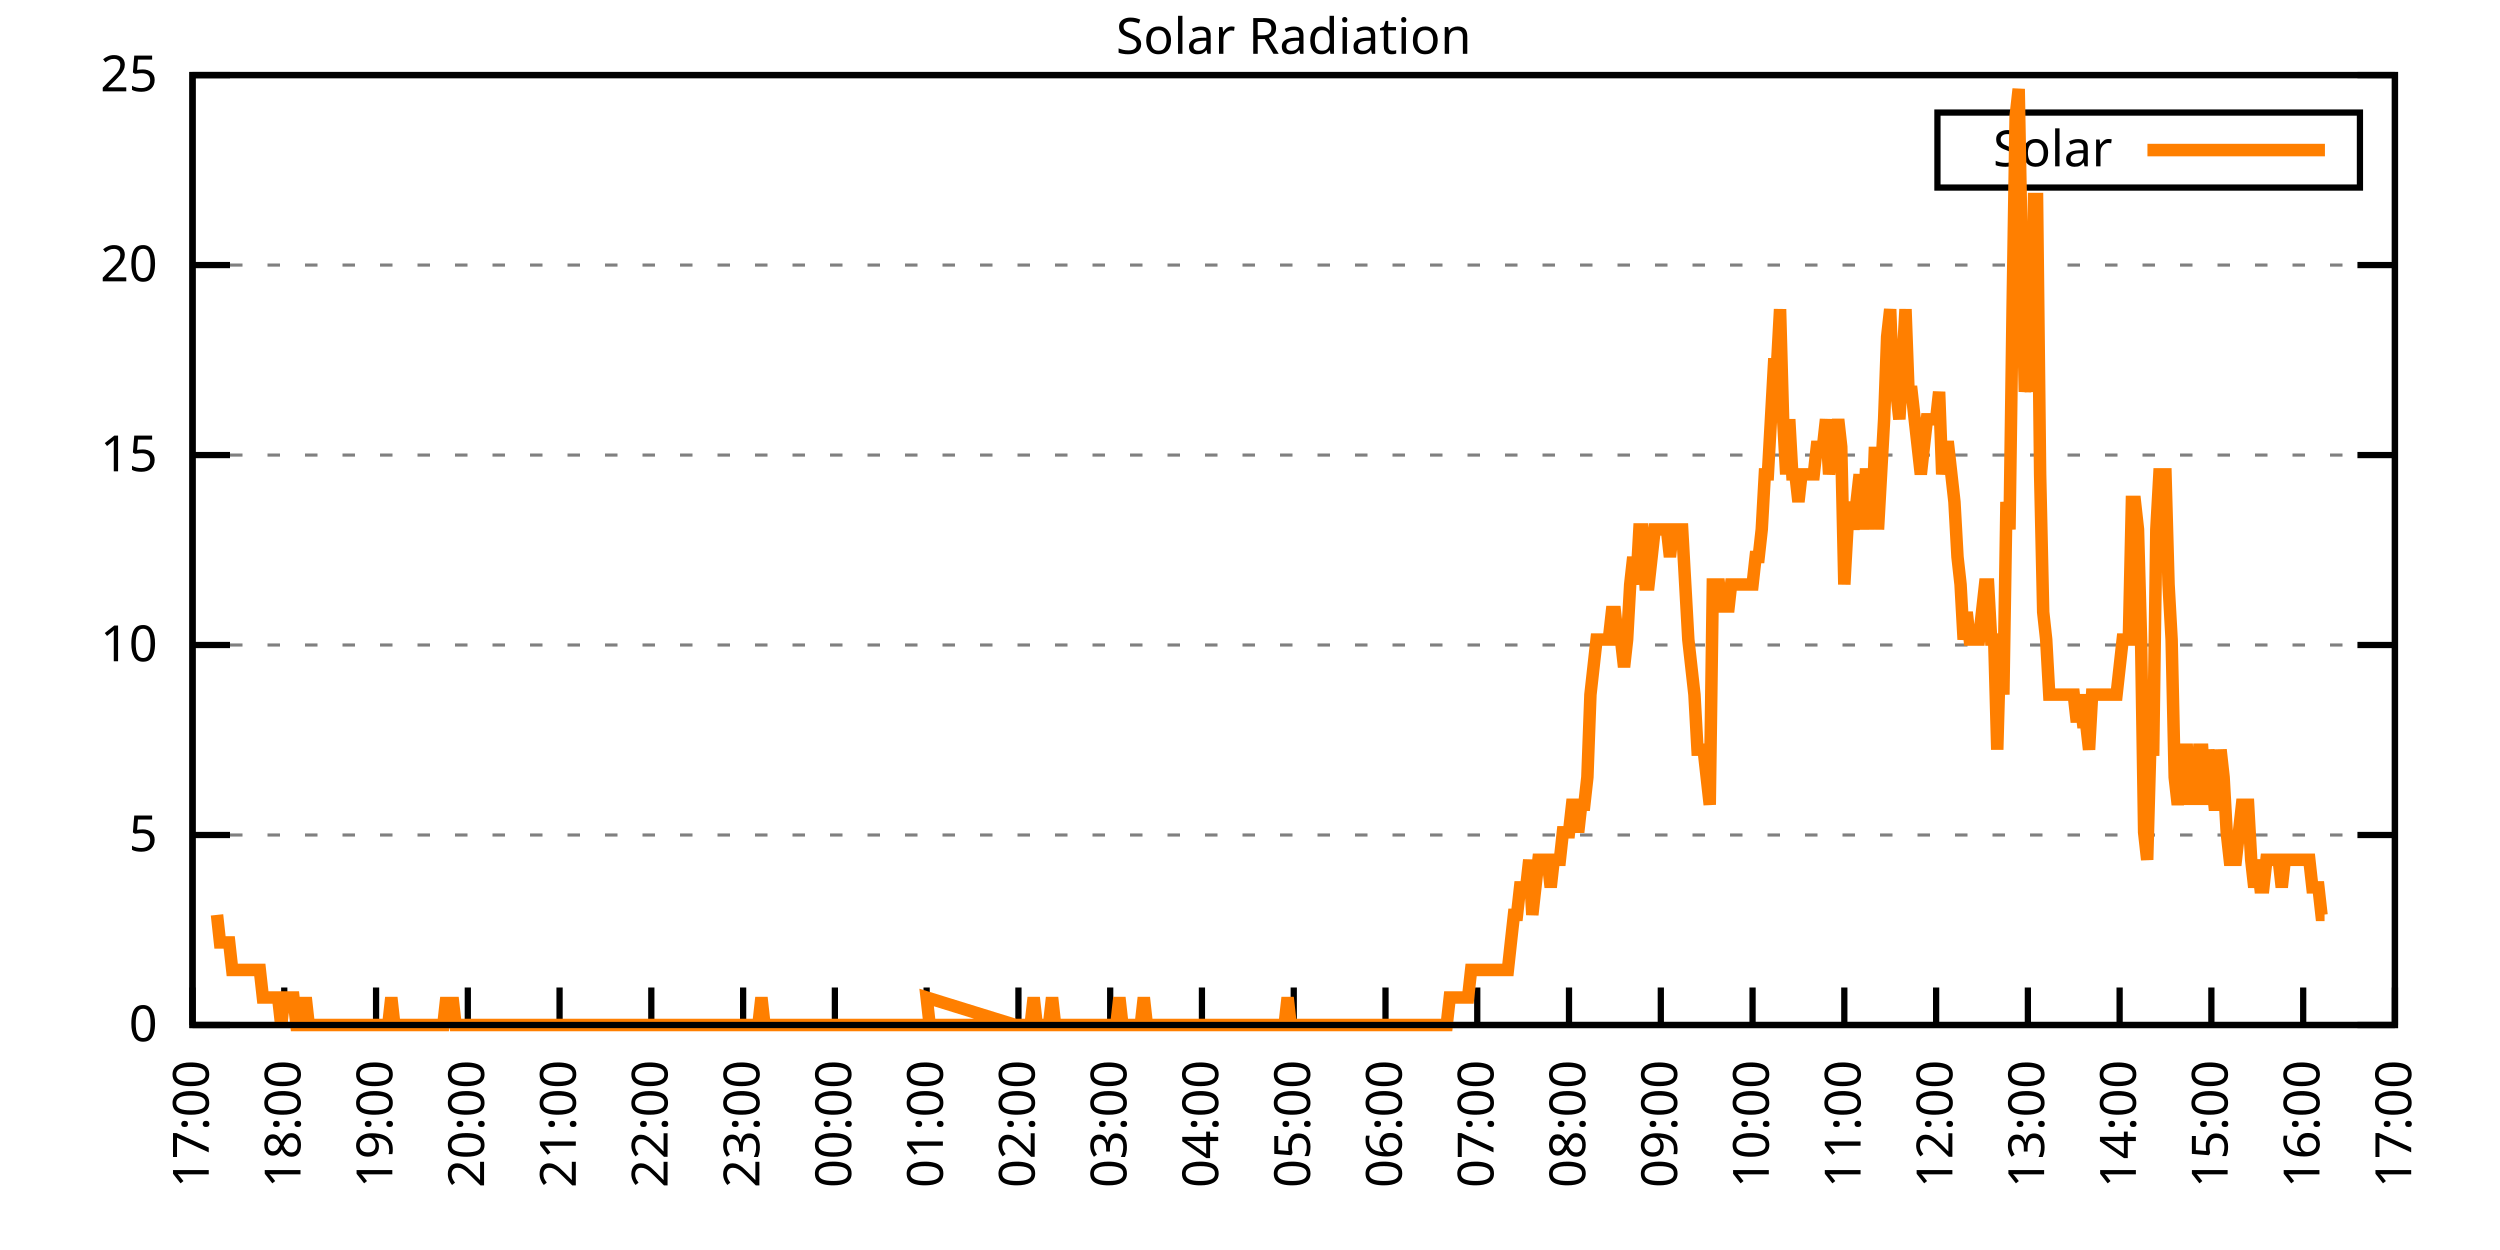
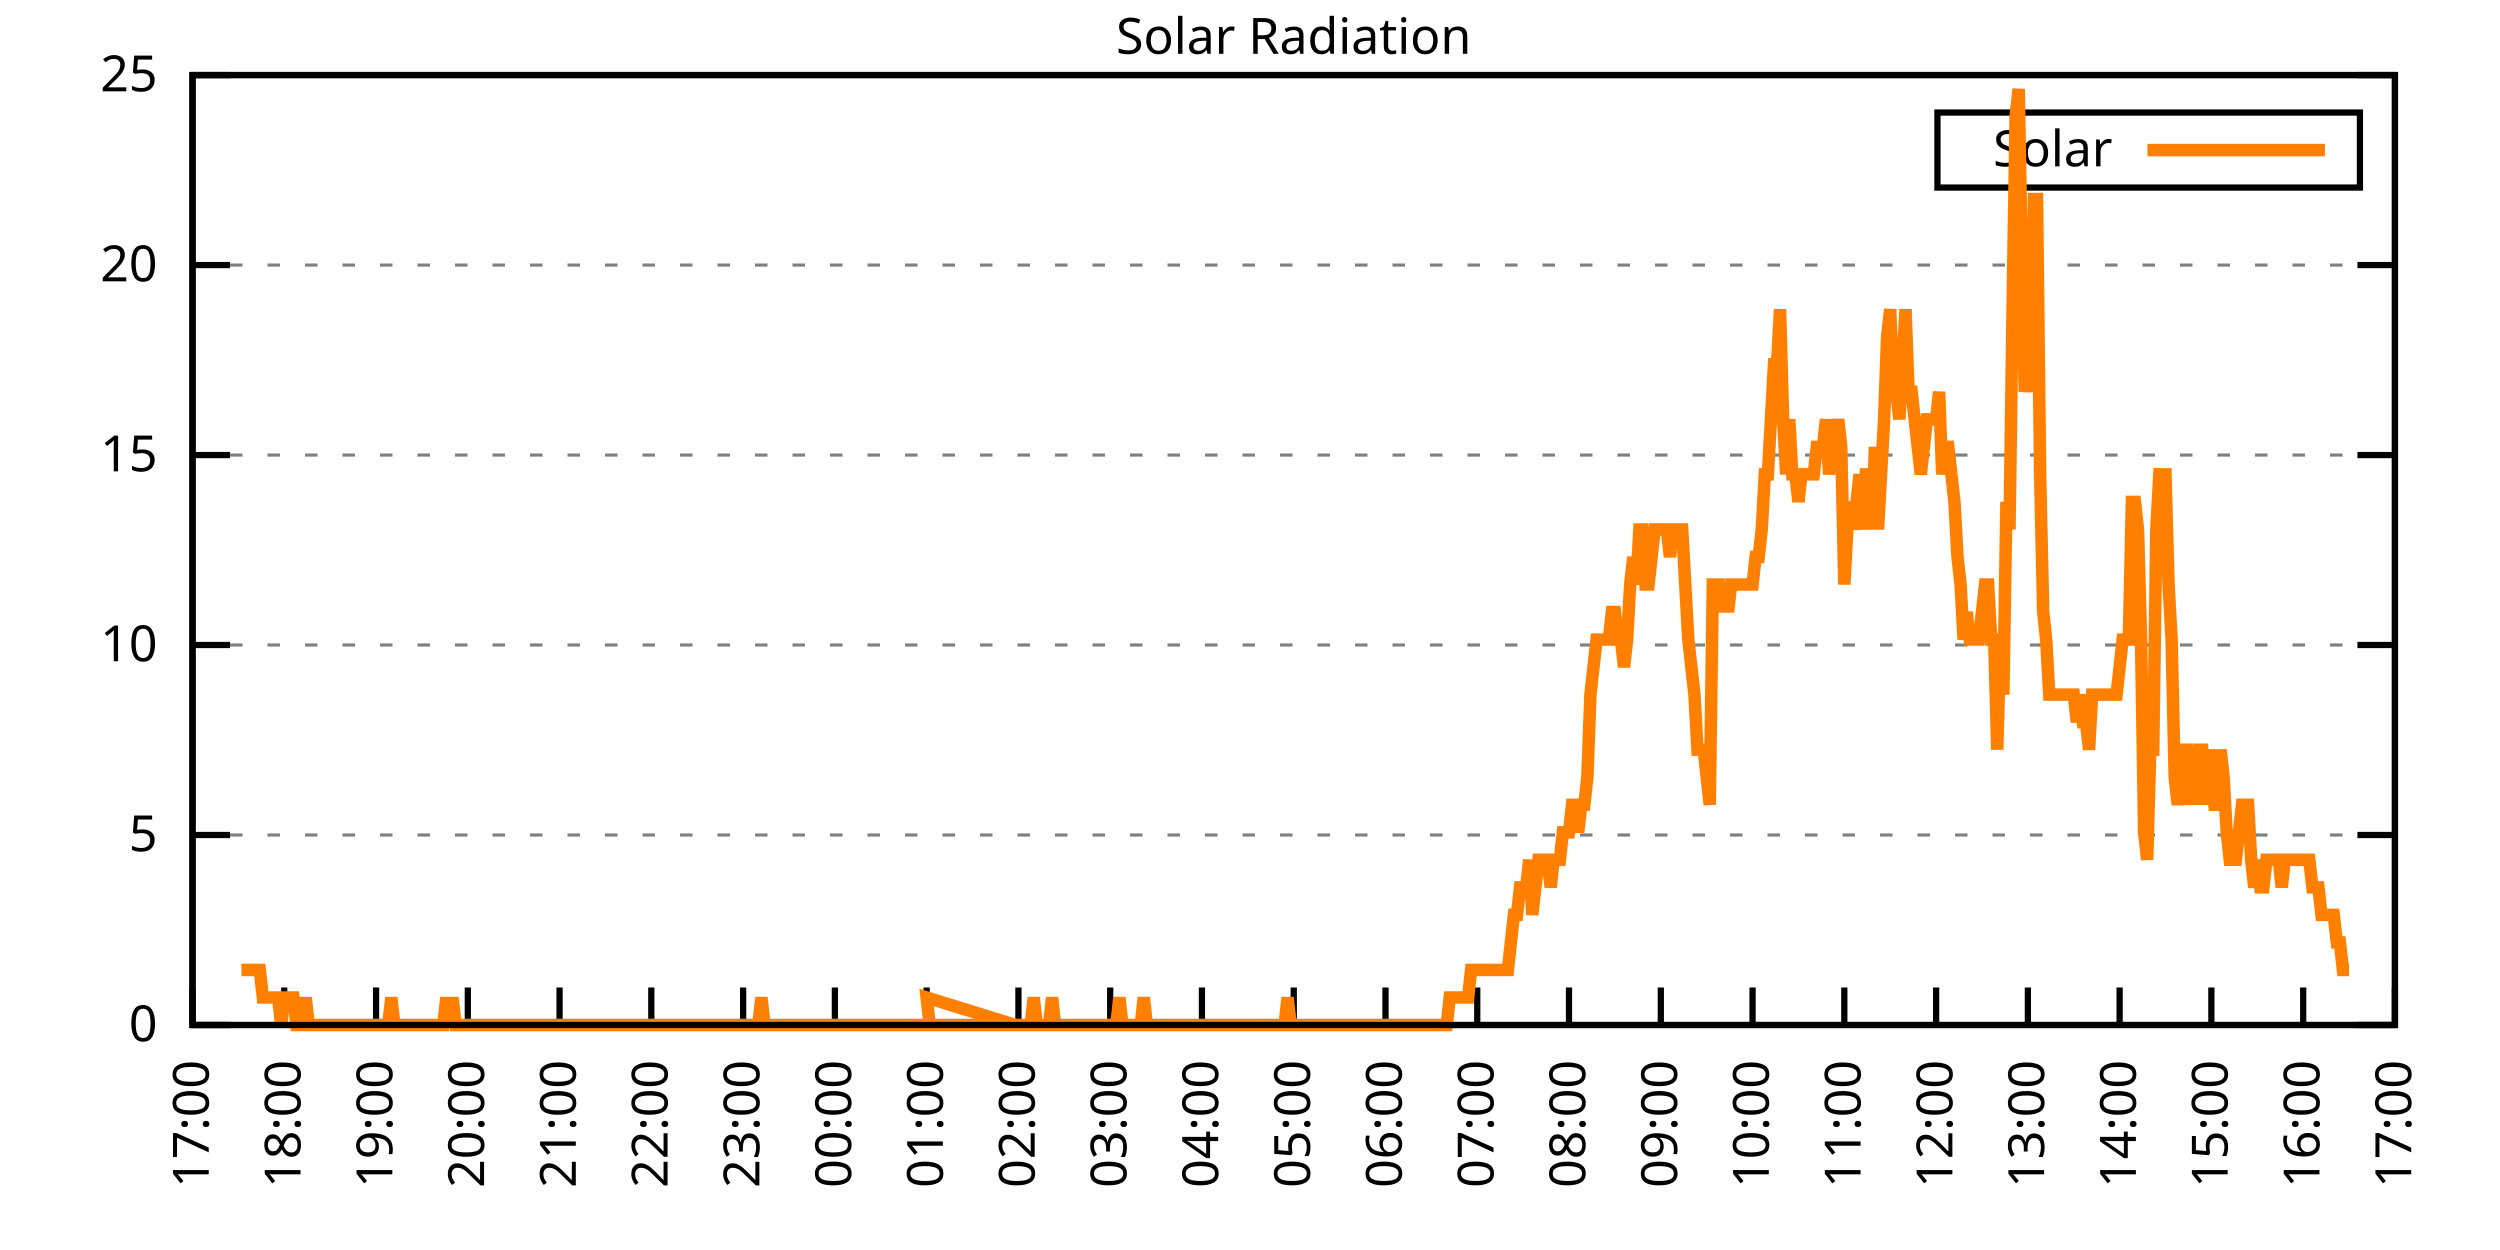
<svg xmlns="http://www.w3.org/2000/svg" xmlns:xlink="http://www.w3.org/1999/xlink" width="400" height="200" viewBox="0 0 400 200">
  <g id="gnuplot_canvas">
    <rect x="0" y="0" width="400" height="200" fill="none" />
    <defs>
      <circle id="gpDot" r="0.5" stroke-width="0.5" stroke="currentColor" />
      <path id="gpPt0" stroke-width="0.333" stroke="currentColor" d="M-1,0 h2 M0,-1 v2" />
      <path id="gpPt1" stroke-width="0.333" stroke="currentColor" d="M-1,-1 L1,1 M1,-1 L-1,1" />
      <path id="gpPt2" stroke-width="0.333" stroke="currentColor" d="M-1,0 L1,0 M0,-1 L0,1 M-1,-1 L1,1 M-1,1 L1,-1" />
      <rect id="gpPt3" stroke-width="0.333" stroke="currentColor" x="-1" y="-1" width="2" height="2" />
      <rect id="gpPt4" stroke-width="0.333" stroke="currentColor" fill="currentColor" x="-1" y="-1" width="2" height="2" />
      <circle id="gpPt5" stroke-width="0.333" stroke="currentColor" cx="0" cy="0" r="1" />
      <use xlink:href="#gpPt5" id="gpPt6" fill="currentColor" stroke="none" />
      <path id="gpPt7" stroke-width="0.333" stroke="currentColor" d="M0,-1.33 L-1.33,0.67 L1.33,0.67 z" />
      <use xlink:href="#gpPt7" id="gpPt8" fill="currentColor" stroke="none" />
      <use xlink:href="#gpPt7" id="gpPt9" stroke="currentColor" transform="rotate(180)" />
      <use xlink:href="#gpPt9" id="gpPt10" fill="currentColor" stroke="none" />
      <use xlink:href="#gpPt3" id="gpPt11" stroke="currentColor" transform="rotate(45)" />
      <use xlink:href="#gpPt11" id="gpPt12" fill="currentColor" stroke="none" />
      <path id="gpPt13" stroke-width="0.333" stroke="currentColor" d="M0,1.330 L1.265,0.411 L0.782,-1.067 L-0.782,-1.076 L-1.265,0.411 z" />
      <use xlink:href="#gpPt13" id="gpPt14" fill="currentColor" stroke="none" />
      <filter id="textbox" filterUnits="objectBoundingBox" x="0" y="0" height="1" width="1">
        <feFlood flood-color="white" flood-opacity="1" result="bgnd" />
        <feComposite in="SourceGraphic" in2="bgnd" operator="atop" />
      </filter>
      <filter id="greybox" filterUnits="objectBoundingBox" x="0" y="0" height="1" width="1">
        <feFlood flood-color="lightgrey" flood-opacity="1" result="grey" />
        <feComposite in="SourceGraphic" in2="grey" operator="atop" />
      </filter>
    </defs>
    <g fill="none" color="white" stroke="currentColor" stroke-width="1.00" stroke-linecap="butt" stroke-linejoin="miter">
</g>
    <g fill="none" color="black" stroke="currentColor" stroke-width="1.00" stroke-linecap="butt" stroke-linejoin="miter">
      <g stroke="none" shape-rendering="crispEdges">
        <polygon fill="rgb(255, 255, 255)" points="30.80,164.00 383.18,164.00 383.18,12.02 30.80,12.02 " />
      </g>
    </g>
    <g fill="none" color="black" stroke="currentColor" stroke-width="1.00" stroke-linecap="butt" stroke-linejoin="miter">
</g>
    <g fill="none" color="black" stroke="black" stroke-width="0.50" stroke-linecap="butt" stroke-linejoin="miter">
</g>
    <g fill="none" color="gray" stroke="currentColor" stroke-width="0.50" stroke-linecap="butt" stroke-linejoin="miter">
      <path stroke="gray" stroke-dasharray="2,4" class="gridline" d="M30.80,164.00 L383.19,164.00  " />
    </g>
    <g fill="none" color="gray" stroke="gray" stroke-width="1.00" stroke-linecap="butt" stroke-linejoin="miter">
</g>
    <g fill="none" color="black" stroke="currentColor" stroke-width="1.00" stroke-linecap="butt" stroke-linejoin="miter">
      <path stroke="black" d="M30.80,164.00 L36.80,164.00 M383.19,164.00 L377.19,164.00  " />
      <g transform="translate(25.20,166.60)" stroke="none" fill="black" font-family="Sans" font-size="8.00" text-anchor="end">
        <text>
          <tspan font-family="Sans"> 0</tspan>
        </text>
      </g>
    </g>
    <g fill="none" color="black" stroke="currentColor" stroke-width="1.00" stroke-linecap="butt" stroke-linejoin="miter">
</g>
    <g fill="none" color="black" stroke="black" stroke-width="0.50" stroke-linecap="butt" stroke-linejoin="miter">
</g>
    <g fill="none" color="gray" stroke="currentColor" stroke-width="0.50" stroke-linecap="butt" stroke-linejoin="miter">
      <path stroke="gray" stroke-dasharray="2,4" class="gridline" d="M30.80,133.60 L383.19,133.60  " />
    </g>
    <g fill="none" color="gray" stroke="gray" stroke-width="1.00" stroke-linecap="butt" stroke-linejoin="miter">
</g>
    <g fill="none" color="black" stroke="currentColor" stroke-width="1.00" stroke-linecap="butt" stroke-linejoin="miter">
      <path stroke="black" d="M30.80,133.60 L36.80,133.60 M383.19,133.60 L377.19,133.60  " />
      <g transform="translate(25.20,136.20)" stroke="none" fill="black" font-family="Sans" font-size="8.00" text-anchor="end">
        <text>
          <tspan font-family="Sans"> 5</tspan>
        </text>
      </g>
    </g>
    <g fill="none" color="black" stroke="currentColor" stroke-width="1.00" stroke-linecap="butt" stroke-linejoin="miter">
</g>
    <g fill="none" color="black" stroke="black" stroke-width="0.50" stroke-linecap="butt" stroke-linejoin="miter">
</g>
    <g fill="none" color="gray" stroke="currentColor" stroke-width="0.50" stroke-linecap="butt" stroke-linejoin="miter">
      <path stroke="gray" stroke-dasharray="2,4" class="gridline" d="M30.80,103.20 L383.19,103.20  " />
    </g>
    <g fill="none" color="gray" stroke="gray" stroke-width="1.00" stroke-linecap="butt" stroke-linejoin="miter">
</g>
    <g fill="none" color="black" stroke="currentColor" stroke-width="1.00" stroke-linecap="butt" stroke-linejoin="miter">
      <path stroke="black" d="M30.80,103.20 L36.80,103.20 M383.19,103.20 L377.19,103.20  " />
      <g transform="translate(25.20,105.80)" stroke="none" fill="black" font-family="Sans" font-size="8.00" text-anchor="end">
        <text>
          <tspan font-family="Sans"> 10</tspan>
        </text>
      </g>
    </g>
    <g fill="none" color="black" stroke="currentColor" stroke-width="1.00" stroke-linecap="butt" stroke-linejoin="miter">
</g>
    <g fill="none" color="black" stroke="black" stroke-width="0.50" stroke-linecap="butt" stroke-linejoin="miter">
</g>
    <g fill="none" color="gray" stroke="currentColor" stroke-width="0.50" stroke-linecap="butt" stroke-linejoin="miter">
      <path stroke="gray" stroke-dasharray="2,4" class="gridline" d="M30.80,72.81 L383.19,72.81  " />
    </g>
    <g fill="none" color="gray" stroke="gray" stroke-width="1.00" stroke-linecap="butt" stroke-linejoin="miter">
</g>
    <g fill="none" color="black" stroke="currentColor" stroke-width="1.00" stroke-linecap="butt" stroke-linejoin="miter">
      <path stroke="black" d="M30.80,72.81 L36.80,72.81 M383.19,72.81 L377.19,72.81  " />
      <g transform="translate(25.20,75.41)" stroke="none" fill="black" font-family="Sans" font-size="8.00" text-anchor="end">
        <text>
          <tspan font-family="Sans"> 15</tspan>
        </text>
      </g>
    </g>
    <g fill="none" color="black" stroke="currentColor" stroke-width="1.00" stroke-linecap="butt" stroke-linejoin="miter">
</g>
    <g fill="none" color="black" stroke="black" stroke-width="0.50" stroke-linecap="butt" stroke-linejoin="miter">
</g>
    <g fill="none" color="gray" stroke="currentColor" stroke-width="0.50" stroke-linecap="butt" stroke-linejoin="miter">
      <path stroke="gray" stroke-dasharray="2,4" class="gridline" d="M30.80,42.41 L383.19,42.41  " />
    </g>
    <g fill="none" color="gray" stroke="gray" stroke-width="1.00" stroke-linecap="butt" stroke-linejoin="miter">
</g>
    <g fill="none" color="black" stroke="currentColor" stroke-width="1.00" stroke-linecap="butt" stroke-linejoin="miter">
      <path stroke="black" d="M30.80,42.41 L36.80,42.41 M383.19,42.41 L377.19,42.41  " />
      <g transform="translate(25.20,45.01)" stroke="none" fill="black" font-family="Sans" font-size="8.00" text-anchor="end">
        <text>
          <tspan font-family="Sans"> 20</tspan>
        </text>
      </g>
    </g>
    <g fill="none" color="black" stroke="currentColor" stroke-width="1.00" stroke-linecap="butt" stroke-linejoin="miter">
</g>
    <g fill="none" color="black" stroke="black" stroke-width="0.50" stroke-linecap="butt" stroke-linejoin="miter">
</g>
    <g fill="none" color="gray" stroke="currentColor" stroke-width="0.50" stroke-linecap="butt" stroke-linejoin="miter">
      <path stroke="gray" stroke-dasharray="2,4" class="gridline" d="M30.80,12.01 L383.19,12.01  " />
    </g>
    <g fill="none" color="gray" stroke="gray" stroke-width="1.00" stroke-linecap="butt" stroke-linejoin="miter">
</g>
    <g fill="none" color="black" stroke="currentColor" stroke-width="1.00" stroke-linecap="butt" stroke-linejoin="miter">
      <path stroke="black" d="M30.80,12.01 L36.80,12.01 M383.19,12.01 L377.19,12.01  " />
      <g transform="translate(25.20,14.61)" stroke="none" fill="black" font-family="Sans" font-size="8.00" text-anchor="end">
        <text>
          <tspan font-family="Sans"> 25</tspan>
        </text>
      </g>
    </g>
    <g fill="none" color="black" stroke="currentColor" stroke-width="1.00" stroke-linecap="butt" stroke-linejoin="miter">
      <path stroke="black" d="M30.80,164.00 L30.80,158.00  " />
      <g transform="translate(33.40,169.60) rotate(270.00)" stroke="none" fill="black" font-family="Sans" font-size="8.00" text-anchor="end">
        <text>
          <tspan font-family="Sans">17:00</tspan>
        </text>
      </g>
    </g>
    <g fill="none" color="black" stroke="currentColor" stroke-width="1.00" stroke-linecap="butt" stroke-linejoin="miter">
      <path stroke="black" d="M45.48,164.00 L45.48,158.00  " />
      <g transform="translate(48.08,169.60) rotate(270.00)" stroke="none" fill="black" font-family="Sans" font-size="8.00" text-anchor="end">
        <text>
          <tspan font-family="Sans">18:00</tspan>
        </text>
      </g>
    </g>
    <g fill="none" color="black" stroke="currentColor" stroke-width="1.00" stroke-linecap="butt" stroke-linejoin="miter">
      <path stroke="black" d="M60.17,164.00 L60.17,158.00  " />
      <g transform="translate(62.77,169.60) rotate(270.00)" stroke="none" fill="black" font-family="Sans" font-size="8.00" text-anchor="end">
        <text>
          <tspan font-family="Sans">19:00</tspan>
        </text>
      </g>
    </g>
    <g fill="none" color="black" stroke="currentColor" stroke-width="1.00" stroke-linecap="butt" stroke-linejoin="miter">
      <path stroke="black" d="M74.85,164.00 L74.85,158.00  " />
      <g transform="translate(77.45,169.60) rotate(270.00)" stroke="none" fill="black" font-family="Sans" font-size="8.00" text-anchor="end">
        <text>
          <tspan font-family="Sans">20:00</tspan>
        </text>
      </g>
    </g>
    <g fill="none" color="black" stroke="currentColor" stroke-width="1.00" stroke-linecap="butt" stroke-linejoin="miter">
      <path stroke="black" d="M89.53,164.00 L89.53,158.00  " />
      <g transform="translate(92.13,169.60) rotate(270.00)" stroke="none" fill="black" font-family="Sans" font-size="8.00" text-anchor="end">
        <text>
          <tspan font-family="Sans">21:00</tspan>
        </text>
      </g>
    </g>
    <g fill="none" color="black" stroke="currentColor" stroke-width="1.00" stroke-linecap="butt" stroke-linejoin="miter">
      <path stroke="black" d="M104.21,164.00 L104.21,158.00  " />
      <g transform="translate(106.81,169.60) rotate(270.00)" stroke="none" fill="black" font-family="Sans" font-size="8.00" text-anchor="end">
        <text>
          <tspan font-family="Sans">22:00</tspan>
        </text>
      </g>
    </g>
    <g fill="none" color="black" stroke="currentColor" stroke-width="1.00" stroke-linecap="butt" stroke-linejoin="miter">
      <path stroke="black" d="M118.90,164.00 L118.90,158.00  " />
      <g transform="translate(121.50,169.60) rotate(270.00)" stroke="none" fill="black" font-family="Sans" font-size="8.00" text-anchor="end">
        <text>
          <tspan font-family="Sans">23:00</tspan>
        </text>
      </g>
    </g>
    <g fill="none" color="black" stroke="currentColor" stroke-width="1.00" stroke-linecap="butt" stroke-linejoin="miter">
      <path stroke="black" d="M133.58,164.00 L133.58,158.00  " />
      <g transform="translate(136.18,169.60) rotate(270.00)" stroke="none" fill="black" font-family="Sans" font-size="8.00" text-anchor="end">
        <text>
          <tspan font-family="Sans">00:00</tspan>
        </text>
      </g>
    </g>
    <g fill="none" color="black" stroke="currentColor" stroke-width="1.00" stroke-linecap="butt" stroke-linejoin="miter">
      <path stroke="black" d="M148.26,164.00 L148.26,158.00  " />
      <g transform="translate(150.86,169.60) rotate(270.00)" stroke="none" fill="black" font-family="Sans" font-size="8.00" text-anchor="end">
        <text>
          <tspan font-family="Sans">01:00</tspan>
        </text>
      </g>
    </g>
    <g fill="none" color="black" stroke="currentColor" stroke-width="1.00" stroke-linecap="butt" stroke-linejoin="miter">
      <path stroke="black" d="M162.95,164.00 L162.95,158.00  " />
      <g transform="translate(165.55,169.60) rotate(270.00)" stroke="none" fill="black" font-family="Sans" font-size="8.00" text-anchor="end">
        <text>
          <tspan font-family="Sans">02:00</tspan>
        </text>
      </g>
    </g>
    <g fill="none" color="black" stroke="currentColor" stroke-width="1.00" stroke-linecap="butt" stroke-linejoin="miter">
      <path stroke="black" d="M177.63,164.00 L177.63,158.00  " />
      <g transform="translate(180.23,169.60) rotate(270.00)" stroke="none" fill="black" font-family="Sans" font-size="8.00" text-anchor="end">
        <text>
          <tspan font-family="Sans">03:00</tspan>
        </text>
      </g>
    </g>
    <g fill="none" color="black" stroke="currentColor" stroke-width="1.00" stroke-linecap="butt" stroke-linejoin="miter">
      <path stroke="black" d="M192.31,164.00 L192.31,158.00  " />
      <g transform="translate(194.91,169.60) rotate(270.00)" stroke="none" fill="black" font-family="Sans" font-size="8.00" text-anchor="end">
        <text>
          <tspan font-family="Sans">04:00</tspan>
        </text>
      </g>
    </g>
    <g fill="none" color="black" stroke="currentColor" stroke-width="1.00" stroke-linecap="butt" stroke-linejoin="miter">
      <path stroke="black" d="M207.00,164.00 L207.00,158.00  " />
      <g transform="translate(209.60,169.60) rotate(270.00)" stroke="none" fill="black" font-family="Sans" font-size="8.00" text-anchor="end">
        <text>
          <tspan font-family="Sans">05:00</tspan>
        </text>
      </g>
    </g>
    <g fill="none" color="black" stroke="currentColor" stroke-width="1.00" stroke-linecap="butt" stroke-linejoin="miter">
      <path stroke="black" d="M221.68,164.00 L221.68,158.00  " />
      <g transform="translate(224.28,169.60) rotate(270.00)" stroke="none" fill="black" font-family="Sans" font-size="8.00" text-anchor="end">
        <text>
          <tspan font-family="Sans">06:00</tspan>
        </text>
      </g>
    </g>
    <g fill="none" color="black" stroke="currentColor" stroke-width="1.00" stroke-linecap="butt" stroke-linejoin="miter">
      <path stroke="black" d="M236.36,164.00 L236.36,158.00  " />
      <g transform="translate(238.96,169.60) rotate(270.00)" stroke="none" fill="black" font-family="Sans" font-size="8.00" text-anchor="end">
        <text>
          <tspan font-family="Sans">07:00</tspan>
        </text>
      </g>
    </g>
    <g fill="none" color="black" stroke="currentColor" stroke-width="1.00" stroke-linecap="butt" stroke-linejoin="miter">
      <path stroke="black" d="M251.04,164.00 L251.04,158.00  " />
      <g transform="translate(253.64,169.60) rotate(270.00)" stroke="none" fill="black" font-family="Sans" font-size="8.00" text-anchor="end">
        <text>
          <tspan font-family="Sans">08:00</tspan>
        </text>
      </g>
    </g>
    <g fill="none" color="black" stroke="currentColor" stroke-width="1.00" stroke-linecap="butt" stroke-linejoin="miter">
      <path stroke="black" d="M265.73,164.00 L265.73,158.00  " />
      <g transform="translate(268.33,169.60) rotate(270.00)" stroke="none" fill="black" font-family="Sans" font-size="8.00" text-anchor="end">
        <text>
          <tspan font-family="Sans">09:00</tspan>
        </text>
      </g>
    </g>
    <g fill="none" color="black" stroke="currentColor" stroke-width="1.00" stroke-linecap="butt" stroke-linejoin="miter">
      <path stroke="black" d="M280.41,164.00 L280.41,158.00  " />
      <g transform="translate(283.01,169.60) rotate(270.00)" stroke="none" fill="black" font-family="Sans" font-size="8.00" text-anchor="end">
        <text>
          <tspan font-family="Sans">10:00</tspan>
        </text>
      </g>
    </g>
    <g fill="none" color="black" stroke="currentColor" stroke-width="1.00" stroke-linecap="butt" stroke-linejoin="miter">
      <path stroke="black" d="M295.09,164.00 L295.09,158.00  " />
      <g transform="translate(297.69,169.60) rotate(270.00)" stroke="none" fill="black" font-family="Sans" font-size="8.00" text-anchor="end">
        <text>
          <tspan font-family="Sans">11:00</tspan>
        </text>
      </g>
    </g>
    <g fill="none" color="black" stroke="currentColor" stroke-width="1.00" stroke-linecap="butt" stroke-linejoin="miter">
      <path stroke="black" d="M309.78,164.00 L309.78,158.00  " />
      <g transform="translate(312.38,169.60) rotate(270.00)" stroke="none" fill="black" font-family="Sans" font-size="8.00" text-anchor="end">
        <text>
          <tspan font-family="Sans">12:00</tspan>
        </text>
      </g>
    </g>
    <g fill="none" color="black" stroke="currentColor" stroke-width="1.00" stroke-linecap="butt" stroke-linejoin="miter">
      <path stroke="black" d="M324.46,164.00 L324.46,158.00  " />
      <g transform="translate(327.06,169.60) rotate(270.00)" stroke="none" fill="black" font-family="Sans" font-size="8.00" text-anchor="end">
        <text>
          <tspan font-family="Sans">13:00</tspan>
        </text>
      </g>
    </g>
    <g fill="none" color="black" stroke="currentColor" stroke-width="1.00" stroke-linecap="butt" stroke-linejoin="miter">
      <path stroke="black" d="M339.14,164.00 L339.14,158.00  " />
      <g transform="translate(341.74,169.60) rotate(270.00)" stroke="none" fill="black" font-family="Sans" font-size="8.00" text-anchor="end">
        <text>
          <tspan font-family="Sans">14:00</tspan>
        </text>
      </g>
    </g>
    <g fill="none" color="black" stroke="currentColor" stroke-width="1.00" stroke-linecap="butt" stroke-linejoin="miter">
      <path stroke="black" d="M353.82,164.00 L353.82,158.00  " />
      <g transform="translate(356.42,169.60) rotate(270.00)" stroke="none" fill="black" font-family="Sans" font-size="8.00" text-anchor="end">
        <text>
          <tspan font-family="Sans">15:00</tspan>
        </text>
      </g>
    </g>
    <g fill="none" color="black" stroke="currentColor" stroke-width="1.00" stroke-linecap="butt" stroke-linejoin="miter">
      <path stroke="black" d="M368.51,164.00 L368.51,158.00  " />
      <g transform="translate(371.11,169.60) rotate(270.00)" stroke="none" fill="black" font-family="Sans" font-size="8.00" text-anchor="end">
        <text>
          <tspan font-family="Sans">16:00</tspan>
        </text>
      </g>
    </g>
    <g fill="none" color="black" stroke="currentColor" stroke-width="1.00" stroke-linecap="butt" stroke-linejoin="miter">
      <path stroke="black" d="M383.19,164.00 L383.19,158.00  " />
      <g transform="translate(385.79,169.60) rotate(270.00)" stroke="none" fill="black" font-family="Sans" font-size="8.00" text-anchor="end">
        <text>
          <tspan font-family="Sans">17:00</tspan>
        </text>
      </g>
    </g>
    <g fill="none" color="black" stroke="currentColor" stroke-width="1.00" stroke-linecap="butt" stroke-linejoin="miter">
</g>
    <g fill="none" color="black" stroke="currentColor" stroke-width="1.00" stroke-linecap="butt" stroke-linejoin="miter">
      <path stroke="black" d="M30.80,12.01 L30.80,164.00 L383.19,164.00 L383.19,12.01 L30.80,12.01 Z  " />
    </g>
    <g fill="none" color="black" stroke="currentColor" stroke-width="1.00" stroke-linecap="butt" stroke-linejoin="miter">
</g>
    <g fill="none" color="black" stroke="currentColor" stroke-width="1.00" stroke-linecap="butt" stroke-linejoin="miter">
      <path stroke="black" d="M309.99,30.01 L309.99,18.01 L377.59,18.01 L377.59,30.01 L309.99,30.01 Z  " />
    </g>
    <g id="Solar_Radiation_plot_1">
      <g fill="none" color="white" stroke="black" stroke-width="2.00" stroke-linecap="butt" stroke-linejoin="miter">
</g>
      <g fill="none" color="black" stroke="currentColor" stroke-width="2.00" stroke-linecap="butt" stroke-linejoin="miter">
        <g transform="translate(337.99,26.61)" stroke="none" fill="black" font-family="Sans" font-size="8.00" text-anchor="end">
          <text>
            <tspan font-family="Sans">Solar</tspan>
          </text>
        </g>
      </g>
      <g fill="none" color="black" stroke="currentColor" stroke-width="2.00" stroke-linecap="butt" stroke-linejoin="miter">
-         <path stroke="rgb(255, 127,   0)" d="M343.59,24.01 L371.99,24.01 M34.72,146.38 L35.20,150.79 L35.69,150.79 L36.18,150.79 L36.67,150.79 L37.16,155.19   L37.65,155.19 L38.14,155.19 L38.63,155.19 L39.12,155.19 L39.61,155.19 L40.10,155.19 L40.59,155.19 L41.08,155.19   L41.57,155.19 L42.06,159.60 L42.55,159.60 L43.04,159.60 L43.53,159.60 L44.01,159.60 L44.50,159.60 L44.99,164.00   L45.48,159.60 L45.97,159.60 L46.46,159.60 L46.95,159.60 L47.44,164.00 L47.93,164.00 L48.42,164.00 L48.91,159.60   L49.40,164.00 L49.89,164.00 L50.38,164.00 L50.87,164.00 L51.36,164.00 L51.85,164.00 L52.33,164.00 L52.82,164.00   L53.31,164.00 L53.80,164.00 L54.29,164.00 L54.78,164.00 L55.27,164.00 L55.76,164.00 L56.25,164.00 L56.74,164.00   L57.23,164.00 L57.72,164.00 L58.21,164.00 L58.70,164.00 L59.19,164.00 L59.68,164.00 L60.17,164.00 L60.66,164.00   L61.14,164.00 L61.63,164.00 L62.12,164.00 L62.61,159.60 L63.10,164.00 L63.59,164.00 L64.08,164.00 L64.57,164.00   L65.06,164.00 L65.55,164.00 L66.04,164.00 L66.53,164.00 L67.02,164.00 L67.51,164.00 L68.00,164.00 L68.49,164.00   L68.98,164.00 L69.47,164.00 L69.95,164.00 L70.44,164.00 L70.93,164.00 L71.42,159.60 L71.91,164.00 L72.40,159.60   L72.89,164.00 L73.38,164.00 L73.87,164.00 L74.36,164.00 L74.85,164.00 L75.34,164.00 L75.83,164.00 L76.32,164.00   L76.81,164.00 L77.30,164.00 L77.79,164.00 L78.27,164.00 L78.76,164.00 L79.25,164.00 L79.74,164.00 L80.23,164.00   L80.72,164.00 L81.21,164.00 L81.70,164.00 L82.19,164.00 L82.68,164.00 L83.17,164.00 L83.66,164.00 L84.15,164.00   L84.64,164.00 L85.13,164.00 L85.62,164.00 L86.11,164.00 L86.60,164.00 L87.08,164.00 L87.57,164.00 L88.06,164.00   L88.55,164.00 L89.04,164.00 L89.53,164.00 L90.02,164.00 L90.51,164.00 L91.00,164.00 L91.49,164.00 L91.98,164.00   L92.47,164.00 L92.96,164.00 L93.45,164.00 L93.94,164.00 L94.43,164.00 L94.92,164.00 L95.40,164.00 L95.89,164.00   L96.38,164.00 L96.87,164.00 L97.36,164.00 L97.85,164.00 L98.34,164.00 L98.83,164.00 L99.32,164.00 L99.81,164.00   L100.30,164.00 L100.79,164.00 L101.28,164.00 L101.77,164.00 L102.26,164.00 L102.75,164.00 L103.24,164.00 L103.73,164.00   L104.21,164.00 L104.70,164.00 L105.19,164.00 L105.68,164.00 L106.17,164.00 L106.66,164.00 L107.15,164.00 L107.64,164.00   L108.13,164.00 L108.62,164.00 L109.11,164.00 L109.60,164.00 L110.09,164.00 L110.58,164.00 L111.07,164.00 L111.56,164.00   L112.05,164.00 L112.53,164.00 L113.02,164.00 L113.51,164.00 L114.00,164.00 L114.49,164.00 L114.98,164.00 L115.47,164.00   L115.96,164.00 L116.45,164.00 L116.94,164.00 L117.43,164.00 L117.92,164.00 L118.41,164.00 L118.90,164.00 L119.39,164.00   L119.88,164.00 L120.37,164.00 L120.86,164.00 L121.34,164.00 L121.83,159.60 L122.32,164.00 L122.81,164.00 L123.30,164.00   L123.79,164.00 L124.28,164.00 L124.77,164.00 L125.26,164.00 L125.75,164.00 L126.24,164.00 L126.73,164.00 L127.22,164.00   L127.71,164.00 L128.20,164.00 L128.69,164.00 L129.18,164.00 L129.66,164.00 L130.15,164.00 L130.64,164.00 L131.13,164.00   L131.62,164.00 L132.11,164.00 L132.60,164.00 L133.09,164.00 L133.58,164.00 L134.07,164.00 L134.56,164.00 L135.05,164.00   L135.54,164.00 L136.03,164.00 L136.52,164.00 L137.01,164.00 L137.50,164.00 L137.99,164.00 L138.47,164.00 L138.96,164.00   L139.45,164.00 L139.94,164.00 L140.43,164.00 L140.92,164.00 L141.41,164.00 L141.90,164.00 L142.39,164.00 L142.88,164.00   L143.37,164.00 L143.86,164.00 L144.35,164.00 L144.84,164.00 L145.33,164.00 L145.82,164.00 L146.31,164.00 L146.80,164.00   L147.28,164.00 L147.77,164.00 L148.26,164.00 L148.75,164.00 L149.24,164.00 L149.73,164.00 L150.22,164.00 L150.71,164.00   L151.20,164.00 L151.69,164.00 L152.18,164.00 L152.67,164.00 L153.16,164.00 L153.65,164.00 L154.14,164.00 L154.63,164.00   L155.12,164.00 L155.60,164.00 L156.09,164.00 L156.58,164.00 L157.07,164.00 L157.56,164.00 L158.05,164.00 L158.54,164.00   L159.03,164.00 L159.52,164.00 L160.01,164.00 L160.50,164.00 L160.99,164.00 L161.48,164.00 L161.97,164.00 L162.46,164.00   L148.26,159.60 L148.75,164.00 L149.24,164.00 L149.73,164.00 L150.22,164.00 L150.71,164.00 L151.20,164.00 L151.69,164.00   L152.18,164.00 L152.67,164.00 L153.16,164.00 L153.65,164.00 L154.14,164.00 L154.63,164.00 L155.12,164.00 L155.60,164.00   L156.09,164.00 L156.58,164.00 L157.07,164.00 L157.56,164.00 L158.05,164.00 L158.54,164.00 L159.03,164.00 L159.52,164.00   L160.01,164.00 L160.50,164.00 L160.99,164.00 L161.48,164.00 L161.97,164.00 L162.46,164.00 L162.95,164.00 L163.44,164.00   L163.93,164.00 L164.41,164.00 L164.90,164.00 L165.39,159.60 L165.88,164.00 L166.37,164.00 L166.86,164.00 L167.35,164.00   L167.84,164.00 L168.33,159.60 L168.82,164.00 L169.31,164.00 L169.80,164.00 L170.29,164.00 L170.78,164.00 L171.27,164.00   L171.76,164.00 L172.25,164.00 L172.73,164.00 L173.22,164.00 L173.71,164.00 L174.20,164.00 L174.69,164.00 L175.18,164.00   L175.67,164.00 L176.16,164.00 L176.65,164.00 L177.14,164.00 L177.63,164.00 L178.12,164.00 L178.61,164.00 L179.10,159.60   L179.59,164.00 L180.08,164.00 L180.57,164.00 L181.06,164.00 L181.54,164.00 L182.03,164.00 L182.52,164.00 L183.01,159.60   L183.50,164.00 L183.99,164.00 L184.48,164.00 L184.97,164.00 L185.46,164.00 L185.95,164.00 L186.44,164.00 L186.93,164.00   L187.42,164.00 L187.91,164.00 L188.40,164.00 L188.89,164.00 L189.38,164.00 L189.86,164.00 L190.35,164.00 L190.84,164.00   L191.33,164.00 L191.82,164.00 L192.31,164.00 L192.80,164.00 L193.29,164.00 L193.78,164.00 L194.27,164.00 L194.76,164.00   L195.25,164.00 L195.74,164.00 L196.23,164.00 L196.72,164.00 L197.21,164.00 L197.70,164.00 L198.19,164.00 L198.67,164.00   L199.16,164.00 L199.65,164.00 L200.14,164.00 L200.63,164.00 L201.12,164.00 L201.61,164.00 L202.10,164.00 L202.59,164.00   L203.08,164.00 L203.57,164.00 L204.06,164.00 L204.55,164.00 L205.04,164.00 L205.53,164.00 L206.02,159.60 L206.51,164.00   L207.00,164.00 L207.48,164.00 L207.97,164.00 L208.46,164.00 L208.95,164.00 L209.44,164.00 L209.93,164.00 L210.42,164.00   L210.91,164.00 L211.40,164.00 L211.89,164.00 L212.38,164.00 L212.87,164.00 L213.36,164.00 L213.85,164.00 L214.34,164.00   L214.83,164.00 L215.32,164.00 L215.80,164.00 L216.29,164.00 L216.78,164.00 L217.27,164.00 L217.76,164.00 L218.25,164.00   L218.74,164.00 L219.23,164.00 L219.72,164.00 L220.21,164.00 L220.70,164.00 L221.19,164.00 L221.68,164.00 L222.17,164.00   L222.66,164.00 L223.15,164.00 L223.64,164.00 L224.13,164.00 L224.61,164.00 L225.10,164.00 L225.59,164.00 L226.08,164.00   L226.57,164.00 L227.06,164.00 L227.55,164.00 L228.04,164.00 L228.53,164.00 L229.02,164.00 L229.51,164.00 L230.00,164.00   L230.49,164.00 L230.98,164.00 L231.47,164.00 L231.96,159.60 L232.45,159.60 L232.93,159.60 L233.42,159.60 L233.91,159.60   L234.40,159.60 L234.89,159.60 L235.38,155.19 L235.87,155.19 L236.36,155.19 L236.85,155.19 L237.34,155.19 L237.83,155.19   L238.32,155.19 L238.81,155.19 L239.30,155.19 L239.79,155.19 L240.28,155.19 L240.77,155.19 L241.26,155.19 L241.74,150.79   L242.23,146.38 L242.72,146.38 L243.21,141.98 L243.70,141.98 L244.19,141.98 L244.68,137.57 L245.17,146.38 L245.66,141.98   L246.15,137.57 L246.64,137.57 L247.13,137.57 L247.62,137.57 L248.11,141.98 L248.60,137.57 L249.09,137.57 L249.58,137.57   L250.06,133.17 L250.55,133.17 L251.04,133.17 L251.53,128.76 L252.02,128.76 L252.51,133.17 L253.00,128.76 L253.49,128.76   L253.98,124.36 L254.47,111.14 L254.96,106.74 L255.45,102.33 L255.94,102.33 L256.43,102.33 L256.92,102.33 L257.41,102.33   L257.90,97.93 L258.39,97.93 L258.87,102.33 L259.36,102.33 L259.85,106.74 L260.34,102.33 L260.83,93.52 L261.32,89.12   L261.81,93.52 L262.30,84.71 L262.79,84.71 L263.28,93.52 L263.77,93.52 L264.26,89.12 L264.75,84.71 L265.24,84.71   L265.73,84.71 L266.22,84.71 L266.71,84.71 L267.19,89.12 L267.68,84.71 L268.17,84.71 L268.66,84.71 L269.15,84.71   L269.64,93.52 L270.13,102.33 L270.62,106.74 L271.11,111.14 L271.60,119.95 L272.09,119.95 L272.58,119.95 L273.07,124.36   L273.56,128.76 L274.05,93.52 L274.54,93.52 L275.03,93.52 L275.52,97.93 L276.00,93.52 L276.49,97.93 L276.98,93.52   L277.47,93.52 L277.96,93.52 L278.45,93.52 L278.94,93.52 L279.43,93.52 L279.92,93.52 L280.41,93.52 L280.90,89.12   L281.39,89.12 L281.88,84.71 L282.37,75.90 L282.86,75.90 L283.35,67.09 L283.84,58.28 L284.33,58.28 L284.81,49.47   L285.30,67.09 L285.79,75.90 L286.28,67.09 L286.77,75.90 L287.26,75.90 L287.75,80.31 L288.24,75.90 L288.73,75.90   L289.22,75.90 L289.71,75.90 L290.20,75.90 L290.69,71.50 L291.18,71.50 L291.67,71.50 L292.16,67.09 L292.65,75.90   L293.13,71.50 L293.62,71.50 L294.11,67.09 L294.60,71.50 L295.09,93.52 L295.58,84.71 L296.07,80.31 L296.56,84.71   L297.05,80.31 L297.54,75.90 L298.03,84.71 L298.52,75.90 L299.01,75.90 L299.50,84.71 L299.99,71.50 L300.48,84.71   L300.97,75.90 L301.46,67.09 L301.94,53.88 L302.43,49.47 L302.92,62.69 L303.41,62.69 L303.90,67.09 L304.39,58.28   L304.88,49.47 L305.37,62.69 L305.86,62.69 L306.35,67.09 L306.84,71.50 L307.33,75.90 L307.82,71.50 L308.31,67.09   L308.80,67.09 L309.29,67.09 L309.78,67.09 L310.26,62.69 L310.75,75.90 L311.24,71.50 L311.73,71.50 L312.22,75.90   L312.71,80.31 L313.20,89.12 L313.69,93.52 L314.18,102.33 L314.67,97.93 L315.16,102.33 L315.65,102.33 L316.14,102.33   L316.63,102.33 L317.12,97.93 L317.61,93.52 L318.10,93.52 L318.59,102.33 L319.07,102.33 L319.56,119.95 L320.05,102.33   L320.54,111.14 L321.03,80.31 L321.52,84.71 L322.01,49.47 L322.50,18.64 L322.99,14.23 L323.48,40.66 L323.97,62.69   L324.46,58.28 L324.95,62.69 L325.44,31.85 L325.93,31.85 L326.42,75.90 L326.91,97.93 L327.39,102.33 L327.88,111.14   L328.37,111.14 L328.86,111.14 L329.35,111.14 L329.84,111.14 L330.33,111.14 L330.82,111.14 L331.31,111.14 L331.80,111.14   L332.29,115.55 L332.78,111.14 L333.27,115.55 L333.76,115.55 L334.25,119.95 L334.74,111.14 L335.23,111.14 L335.72,111.14   L336.20,111.14 L336.69,111.14 L337.18,111.14 L337.67,111.14 L338.16,111.14 L338.65,111.14 L339.14,106.74 L339.63,102.33   L340.12,102.33 L340.61,102.33 L341.10,80.31 L341.59,80.31 L342.08,84.71 L342.57,102.33 L343.06,133.17 L343.55,137.57   L344.04,119.95 L344.52,119.95 L345.01,84.71 L345.50,75.90 L345.99,75.90 L346.48,75.90 L346.97,93.52 L347.46,102.33   L347.95,124.36 L348.44,128.76 L348.93,124.36 L349.42,119.95 L349.91,119.95 L350.40,128.76 L350.89,119.95 L351.38,128.76   L351.87,119.95 L352.36,119.95 L352.85,128.76 L353.33,119.95 L353.82,124.36 L354.31,128.76 L354.80,128.76 L355.29,119.95   L355.78,124.36 L356.27,133.17 L356.76,137.57 L357.25,137.57 L357.74,137.57 L358.23,133.17 L358.72,128.76 L359.21,128.76   L359.70,128.76 L360.19,137.57 L360.68,141.98 L361.17,137.57 L361.66,141.98 L362.14,141.98 L362.63,137.57 L363.12,137.57   L363.61,137.57 L364.10,137.57 L364.59,137.57 L365.08,141.98 L365.57,137.57 L366.06,137.57 L366.55,137.57 L367.04,137.57   L367.53,137.57 L368.02,137.57 L368.51,137.57 L369.00,137.57 L369.49,137.57 L369.98,141.98 L370.46,141.98 L370.95,141.98   L371.44,146.38 L371.93,146.38  " />
+         <path stroke="rgb(255, 127,   0)" d="M343.59,24.01 L371.99,24.01 M38.63,155.19 L39.12,155.19 L39.61,155.19 L40.10,155.19 L40.59,155.19 L41.08,155.19   L41.57,155.19 L42.06,159.60 L42.55,159.60 L43.04,159.60 L43.53,159.60 L44.01,159.60 L44.50,159.60 L44.99,164.00   L45.48,159.60 L45.97,159.60 L46.46,159.60 L46.95,159.60 L47.44,164.00 L47.93,164.00 L48.42,164.00 L48.91,159.60   L49.40,164.00 L49.89,164.00 L50.38,164.00 L50.87,164.00 L51.36,164.00 L51.85,164.00 L52.33,164.00 L52.82,164.00   L53.31,164.00 L53.80,164.00 L54.29,164.00 L54.78,164.00 L55.27,164.00 L55.76,164.00 L56.25,164.00 L56.74,164.00   L57.23,164.00 L57.72,164.00 L58.21,164.00 L58.70,164.00 L59.19,164.00 L59.68,164.00 L60.17,164.00 L60.66,164.00   L61.14,164.00 L61.63,164.00 L62.12,164.00 L62.61,159.60 L63.10,164.00 L63.59,164.00 L64.08,164.00 L64.57,164.00   L65.06,164.00 L65.55,164.00 L66.04,164.00 L66.53,164.00 L67.02,164.00 L67.51,164.00 L68.00,164.00 L68.49,164.00   L68.98,164.00 L69.47,164.00 L69.95,164.00 L70.44,164.00 L70.93,164.00 L71.42,159.60 L71.91,164.00 L72.40,159.60   L72.89,164.00 L73.38,164.00 L73.87,164.00 L74.36,164.00 L74.85,164.00 L75.34,164.00 L75.83,164.00 L76.32,164.00   L76.81,164.00 L77.30,164.00 L77.79,164.00 L78.27,164.00 L78.76,164.00 L79.25,164.00 L79.74,164.00 L80.23,164.00   L80.72,164.00 L81.21,164.00 L81.70,164.00 L82.19,164.00 L82.68,164.00 L83.17,164.00 L83.66,164.00 L84.15,164.00   L84.64,164.00 L85.13,164.00 L85.62,164.00 L86.11,164.00 L86.60,164.00 L87.08,164.00 L87.57,164.00 L88.06,164.00   L88.55,164.00 L89.04,164.00 L89.53,164.00 L90.02,164.00 L90.51,164.00 L91.00,164.00 L91.49,164.00 L91.98,164.00   L92.47,164.00 L92.96,164.00 L93.45,164.00 L93.94,164.00 L94.43,164.00 L94.92,164.00 L95.40,164.00 L95.89,164.00   L96.38,164.00 L96.87,164.00 L97.36,164.00 L97.85,164.00 L98.34,164.00 L98.83,164.00 L99.32,164.00 L99.81,164.00   L100.30,164.00 L100.79,164.00 L101.28,164.00 L101.77,164.00 L102.26,164.00 L102.75,164.00 L103.24,164.00 L103.73,164.00   L104.21,164.00 L104.70,164.00 L105.19,164.00 L105.68,164.00 L106.17,164.00 L106.66,164.00 L107.15,164.00 L107.64,164.00   L108.13,164.00 L108.62,164.00 L109.11,164.00 L109.60,164.00 L110.09,164.00 L110.58,164.00 L111.07,164.00 L111.56,164.00   L112.05,164.00 L112.53,164.00 L113.02,164.00 L113.51,164.00 L114.00,164.00 L114.49,164.00 L114.98,164.00 L115.47,164.00   L115.96,164.00 L116.45,164.00 L116.94,164.00 L117.43,164.00 L117.92,164.00 L118.41,164.00 L118.90,164.00 L119.39,164.00   L119.88,164.00 L120.37,164.00 L120.86,164.00 L121.34,164.00 L121.83,159.60 L122.32,164.00 L122.81,164.00 L123.30,164.00   L123.79,164.00 L124.28,164.00 L124.77,164.00 L125.26,164.00 L125.75,164.00 L126.24,164.00 L126.73,164.00 L127.22,164.00   L127.71,164.00 L128.20,164.00 L128.69,164.00 L129.18,164.00 L129.66,164.00 L130.15,164.00 L130.64,164.00 L131.13,164.00   L131.62,164.00 L132.11,164.00 L132.60,164.00 L133.09,164.00 L133.58,164.00 L134.07,164.00 L134.56,164.00 L135.05,164.00   L135.54,164.00 L136.03,164.00 L136.52,164.00 L137.01,164.00 L137.50,164.00 L137.99,164.00 L138.47,164.00 L138.96,164.00   L139.45,164.00 L139.94,164.00 L140.43,164.00 L140.92,164.00 L141.41,164.00 L141.90,164.00 L142.39,164.00 L142.88,164.00   L143.37,164.00 L143.86,164.00 L144.35,164.00 L144.84,164.00 L145.33,164.00 L145.82,164.00 L146.31,164.00 L146.80,164.00   L147.28,164.00 L147.77,164.00 L148.26,164.00 L148.75,164.00 L149.24,164.00 L149.73,164.00 L150.22,164.00 L150.71,164.00   L151.20,164.00 L151.69,164.00 L152.18,164.00 L152.67,164.00 L153.16,164.00 L153.65,164.00 L154.14,164.00 L154.63,164.00   L155.12,164.00 L155.60,164.00 L156.09,164.00 L156.58,164.00 L157.07,164.00 L157.56,164.00 L158.05,164.00 L158.54,164.00   L159.03,164.00 L159.52,164.00 L160.01,164.00 L160.50,164.00 L160.99,164.00 L161.48,164.00 L161.97,164.00 L162.46,164.00   L148.26,159.60 L148.75,164.00 L149.24,164.00 L149.73,164.00 L150.22,164.00 L150.71,164.00 L151.20,164.00 L151.69,164.00   L152.18,164.00 L152.67,164.00 L153.16,164.00 L153.65,164.00 L154.14,164.00 L154.63,164.00 L155.12,164.00 L155.60,164.00   L156.09,164.00 L156.58,164.00 L157.07,164.00 L157.56,164.00 L158.05,164.00 L158.54,164.00 L159.03,164.00 L159.52,164.00   L160.01,164.00 L160.50,164.00 L160.99,164.00 L161.48,164.00 L161.97,164.00 L162.46,164.00 L162.95,164.00 L163.44,164.00   L163.93,164.00 L164.41,164.00 L164.90,164.00 L165.39,159.60 L165.88,164.00 L166.37,164.00 L166.86,164.00 L167.35,164.00   L167.84,164.00 L168.33,159.60 L168.82,164.00 L169.31,164.00 L169.80,164.00 L170.29,164.00 L170.78,164.00 L171.27,164.00   L171.76,164.00 L172.25,164.00 L172.73,164.00 L173.22,164.00 L173.71,164.00 L174.20,164.00 L174.69,164.00 L175.18,164.00   L175.67,164.00 L176.16,164.00 L176.65,164.00 L177.14,164.00 L177.63,164.00 L178.12,164.00 L178.61,164.00 L179.10,159.60   L179.59,164.00 L180.08,164.00 L180.57,164.00 L181.06,164.00 L181.54,164.00 L182.03,164.00 L182.52,164.00 L183.01,159.60   L183.50,164.00 L183.99,164.00 L184.48,164.00 L184.97,164.00 L185.46,164.00 L185.95,164.00 L186.44,164.00 L186.93,164.00   L187.42,164.00 L187.91,164.00 L188.40,164.00 L188.89,164.00 L189.38,164.00 L189.86,164.00 L190.35,164.00 L190.84,164.00   L191.33,164.00 L191.82,164.00 L192.31,164.00 L192.80,164.00 L193.29,164.00 L193.78,164.00 L194.27,164.00 L194.76,164.00   L195.25,164.00 L195.74,164.00 L196.23,164.00 L196.72,164.00 L197.21,164.00 L197.70,164.00 L198.19,164.00 L198.67,164.00   L199.16,164.00 L199.65,164.00 L200.14,164.00 L200.63,164.00 L201.12,164.00 L201.61,164.00 L202.10,164.00 L202.59,164.00   L203.08,164.00 L203.57,164.00 L204.06,164.00 L204.55,164.00 L205.04,164.00 L205.53,164.00 L206.02,159.60 L206.51,164.00   L207.00,164.00 L207.48,164.00 L207.97,164.00 L208.46,164.00 L208.95,164.00 L209.44,164.00 L209.93,164.00 L210.42,164.00   L210.91,164.00 L211.40,164.00 L211.89,164.00 L212.38,164.00 L212.87,164.00 L213.36,164.00 L213.85,164.00 L214.34,164.00   L214.83,164.00 L215.32,164.00 L215.80,164.00 L216.29,164.00 L216.78,164.00 L217.27,164.00 L217.76,164.00 L218.25,164.00   L218.74,164.00 L219.23,164.00 L219.72,164.00 L220.21,164.00 L220.70,164.00 L221.19,164.00 L221.68,164.00 L222.17,164.00   L222.66,164.00 L223.15,164.00 L223.64,164.00 L224.13,164.00 L224.61,164.00 L225.10,164.00 L225.59,164.00 L226.08,164.00   L226.57,164.00 L227.06,164.00 L227.55,164.00 L228.04,164.00 L228.53,164.00 L229.02,164.00 L229.51,164.00 L230.00,164.00   L230.49,164.00 L230.98,164.00 L231.47,164.00 L231.96,159.60 L232.45,159.60 L232.93,159.60 L233.42,159.60 L233.91,159.60   L234.40,159.60 L234.89,159.60 L235.38,155.19 L235.87,155.19 L236.36,155.19 L236.85,155.19 L237.34,155.19 L237.83,155.19   L238.32,155.19 L238.81,155.19 L239.30,155.19 L239.79,155.19 L240.28,155.19 L240.77,155.19 L241.26,155.19 L241.74,150.79   L242.23,146.38 L242.72,146.38 L243.21,141.98 L243.70,141.98 L244.19,141.98 L244.68,137.57 L245.17,146.38 L245.66,141.98   L246.15,137.57 L246.64,137.57 L247.13,137.57 L247.62,137.57 L248.11,141.98 L248.60,137.57 L249.09,137.57 L249.58,137.57   L250.06,133.17 L250.55,133.17 L251.04,133.17 L251.53,128.76 L252.02,128.76 L252.51,133.17 L253.00,128.76 L253.49,128.76   L253.98,124.36 L254.47,111.14 L254.96,106.74 L255.45,102.33 L255.94,102.33 L256.43,102.33 L256.92,102.33 L257.41,102.33   L257.90,97.93 L258.39,97.93 L258.87,102.33 L259.36,102.33 L259.85,106.74 L260.34,102.33 L260.83,93.52 L261.32,89.12   L261.81,93.52 L262.30,84.71 L262.79,84.71 L263.28,93.52 L263.77,93.52 L264.26,89.12 L264.75,84.71 L265.24,84.71   L265.73,84.71 L266.22,84.71 L266.71,84.71 L267.19,89.12 L267.68,84.71 L268.17,84.71 L268.66,84.71 L269.15,84.71   L269.64,93.52 L270.13,102.33 L270.62,106.74 L271.11,111.14 L271.60,119.95 L272.09,119.95 L272.58,119.95 L273.07,124.36   L273.56,128.76 L274.05,93.52 L274.54,93.52 L275.03,93.52 L275.52,97.93 L276.00,93.52 L276.49,97.93 L276.98,93.52   L277.47,93.52 L277.96,93.52 L278.45,93.52 L278.94,93.52 L279.43,93.52 L279.92,93.52 L280.41,93.52 L280.90,89.12   L281.39,89.12 L281.88,84.71 L282.37,75.90 L282.86,75.90 L283.35,67.09 L283.84,58.28 L284.33,58.28 L284.81,49.47   L285.30,67.09 L285.79,75.90 L286.28,67.09 L286.77,75.90 L287.26,75.90 L287.75,80.31 L288.24,75.90 L288.73,75.90   L289.22,75.90 L289.71,75.90 L290.20,75.90 L290.69,71.50 L291.18,71.50 L291.67,71.50 L292.16,67.09 L292.65,75.90   L293.13,71.50 L293.62,71.50 L294.11,67.09 L294.60,71.50 L295.09,93.52 L295.58,84.71 L296.07,80.31 L296.56,84.71   L297.05,80.31 L297.54,75.90 L298.03,84.71 L298.52,75.90 L299.01,75.90 L299.50,84.71 L299.99,71.50 L300.48,84.71   L300.97,75.90 L301.46,67.09 L301.94,53.88 L302.43,49.47 L302.92,62.69 L303.41,62.69 L303.90,67.09 L304.39,58.28   L304.88,49.47 L305.37,62.69 L305.86,62.69 L306.35,67.09 L306.84,71.50 L307.33,75.90 L307.82,71.50 L308.31,67.09   L308.80,67.09 L309.29,67.09 L309.78,67.09 L310.26,62.69 L310.75,75.90 L311.24,71.50 L311.73,71.50 L312.22,75.90   L312.71,80.31 L313.20,89.12 L313.69,93.52 L314.18,102.33 L314.67,97.93 L315.16,102.33 L315.65,102.33 L316.14,102.33   L316.63,102.33 L317.12,97.93 L317.61,93.52 L318.10,93.52 L318.59,102.33 L319.07,102.33 L319.56,119.95 L320.05,102.33   L320.54,111.14 L321.03,80.31 L321.52,84.71 L322.01,49.47 L322.50,18.64 L322.99,14.23 L323.48,40.66 L323.97,62.69   L324.46,58.28 L324.95,62.69 L325.44,31.85 L325.93,31.85 L326.42,75.90 L326.91,97.93 L327.39,102.33 L327.88,111.14   L328.37,111.14 L328.86,111.14 L329.35,111.14 L329.84,111.14 L330.33,111.14 L330.82,111.14 L331.31,111.14 L331.80,111.14   L332.29,115.55 L332.78,111.14 L333.27,115.55 L333.76,115.55 L334.25,119.95 L334.74,111.14 L335.23,111.14 L335.72,111.14   L336.20,111.14 L336.69,111.14 L337.18,111.14 L337.67,111.14 L338.16,111.14 L338.65,111.14 L339.14,106.74 L339.63,102.33   L340.12,102.33 L340.61,102.33 L341.10,80.31 L341.59,80.31 L342.08,84.71 L342.57,102.33 L343.06,133.17 L343.55,137.57   L344.04,119.95 L344.52,119.95 L345.01,84.71 L345.50,75.90 L345.99,75.90 L346.48,75.90 L346.97,93.52 L347.46,102.33   L347.95,124.36 L348.44,128.76 L348.93,124.36 L349.42,119.95 L349.91,119.95 L350.40,128.76 L350.89,119.95 L351.38,128.76   L351.87,119.95 L352.36,119.95 L352.85,128.76 L353.33,119.95 L353.82,124.36 L354.31,128.76 L354.80,128.76 L355.29,119.95   L355.78,124.36 L356.27,133.17 L356.76,137.57 L357.25,137.57 L357.74,137.57 L358.23,133.17 L358.72,128.76 L359.21,128.76   L359.70,128.76 L360.19,137.57 L360.68,141.98 L361.17,137.57 L361.66,141.98 L362.14,141.98 L362.63,137.57 L363.12,137.57   L363.61,137.57 L364.10,137.57 L364.59,137.57 L365.08,141.98 L365.57,137.57 L366.06,137.57 L366.55,137.57 L367.04,137.57   L367.53,137.57 L368.02,137.57 L368.51,137.57 L369.00,137.57 L369.49,137.57 L369.98,141.98 L370.46,141.98 L370.95,141.98   L371.44,146.38 L371.93,146.38 L372.42,146.38 L372.91,146.38 L373.40,146.38 L373.89,150.79 L374.38,150.79 L374.87,155.19   L375.36,155.19 L375.85,155.19  " />
      </g>
    </g>
    <g fill="none" color="black" stroke="currentColor" stroke-width="2.00" stroke-linecap="butt" stroke-linejoin="miter">
</g>
    <g fill="none" color="black" stroke="black" stroke-width="1.00" stroke-linecap="butt" stroke-linejoin="miter">
</g>
    <g fill="none" color="black" stroke="currentColor" stroke-width="1.00" stroke-linecap="butt" stroke-linejoin="miter">
      <path stroke="black" d="M30.80,12.01 L30.80,164.00 L383.19,164.00 L383.19,12.01 L30.80,12.01 Z  " />
      <g transform="translate(6.80,88.01) rotate(270.00)" stroke="none" fill="black" font-family="Sans" font-size="8.00" text-anchor="middle">
        <text />
      </g>
    </g>
    <g fill="none" color="black" stroke="currentColor" stroke-width="1.00" stroke-linecap="butt" stroke-linejoin="miter">
</g>
    <g fill="none" color="black" stroke="currentColor" stroke-width="1.00" stroke-linecap="butt" stroke-linejoin="miter">
      <g transform="translate(206.99,8.61)" stroke="none" fill="black" font-family="Sans" font-size="8.00" text-anchor="middle">
        <text>
          <tspan font-family="Sans">Solar Radiation</tspan>
        </text>
      </g>
    </g>
    <g fill="none" color="black" stroke="currentColor" stroke-width="1.00" stroke-linecap="butt" stroke-linejoin="miter">
</g>
  </g>
</svg>
